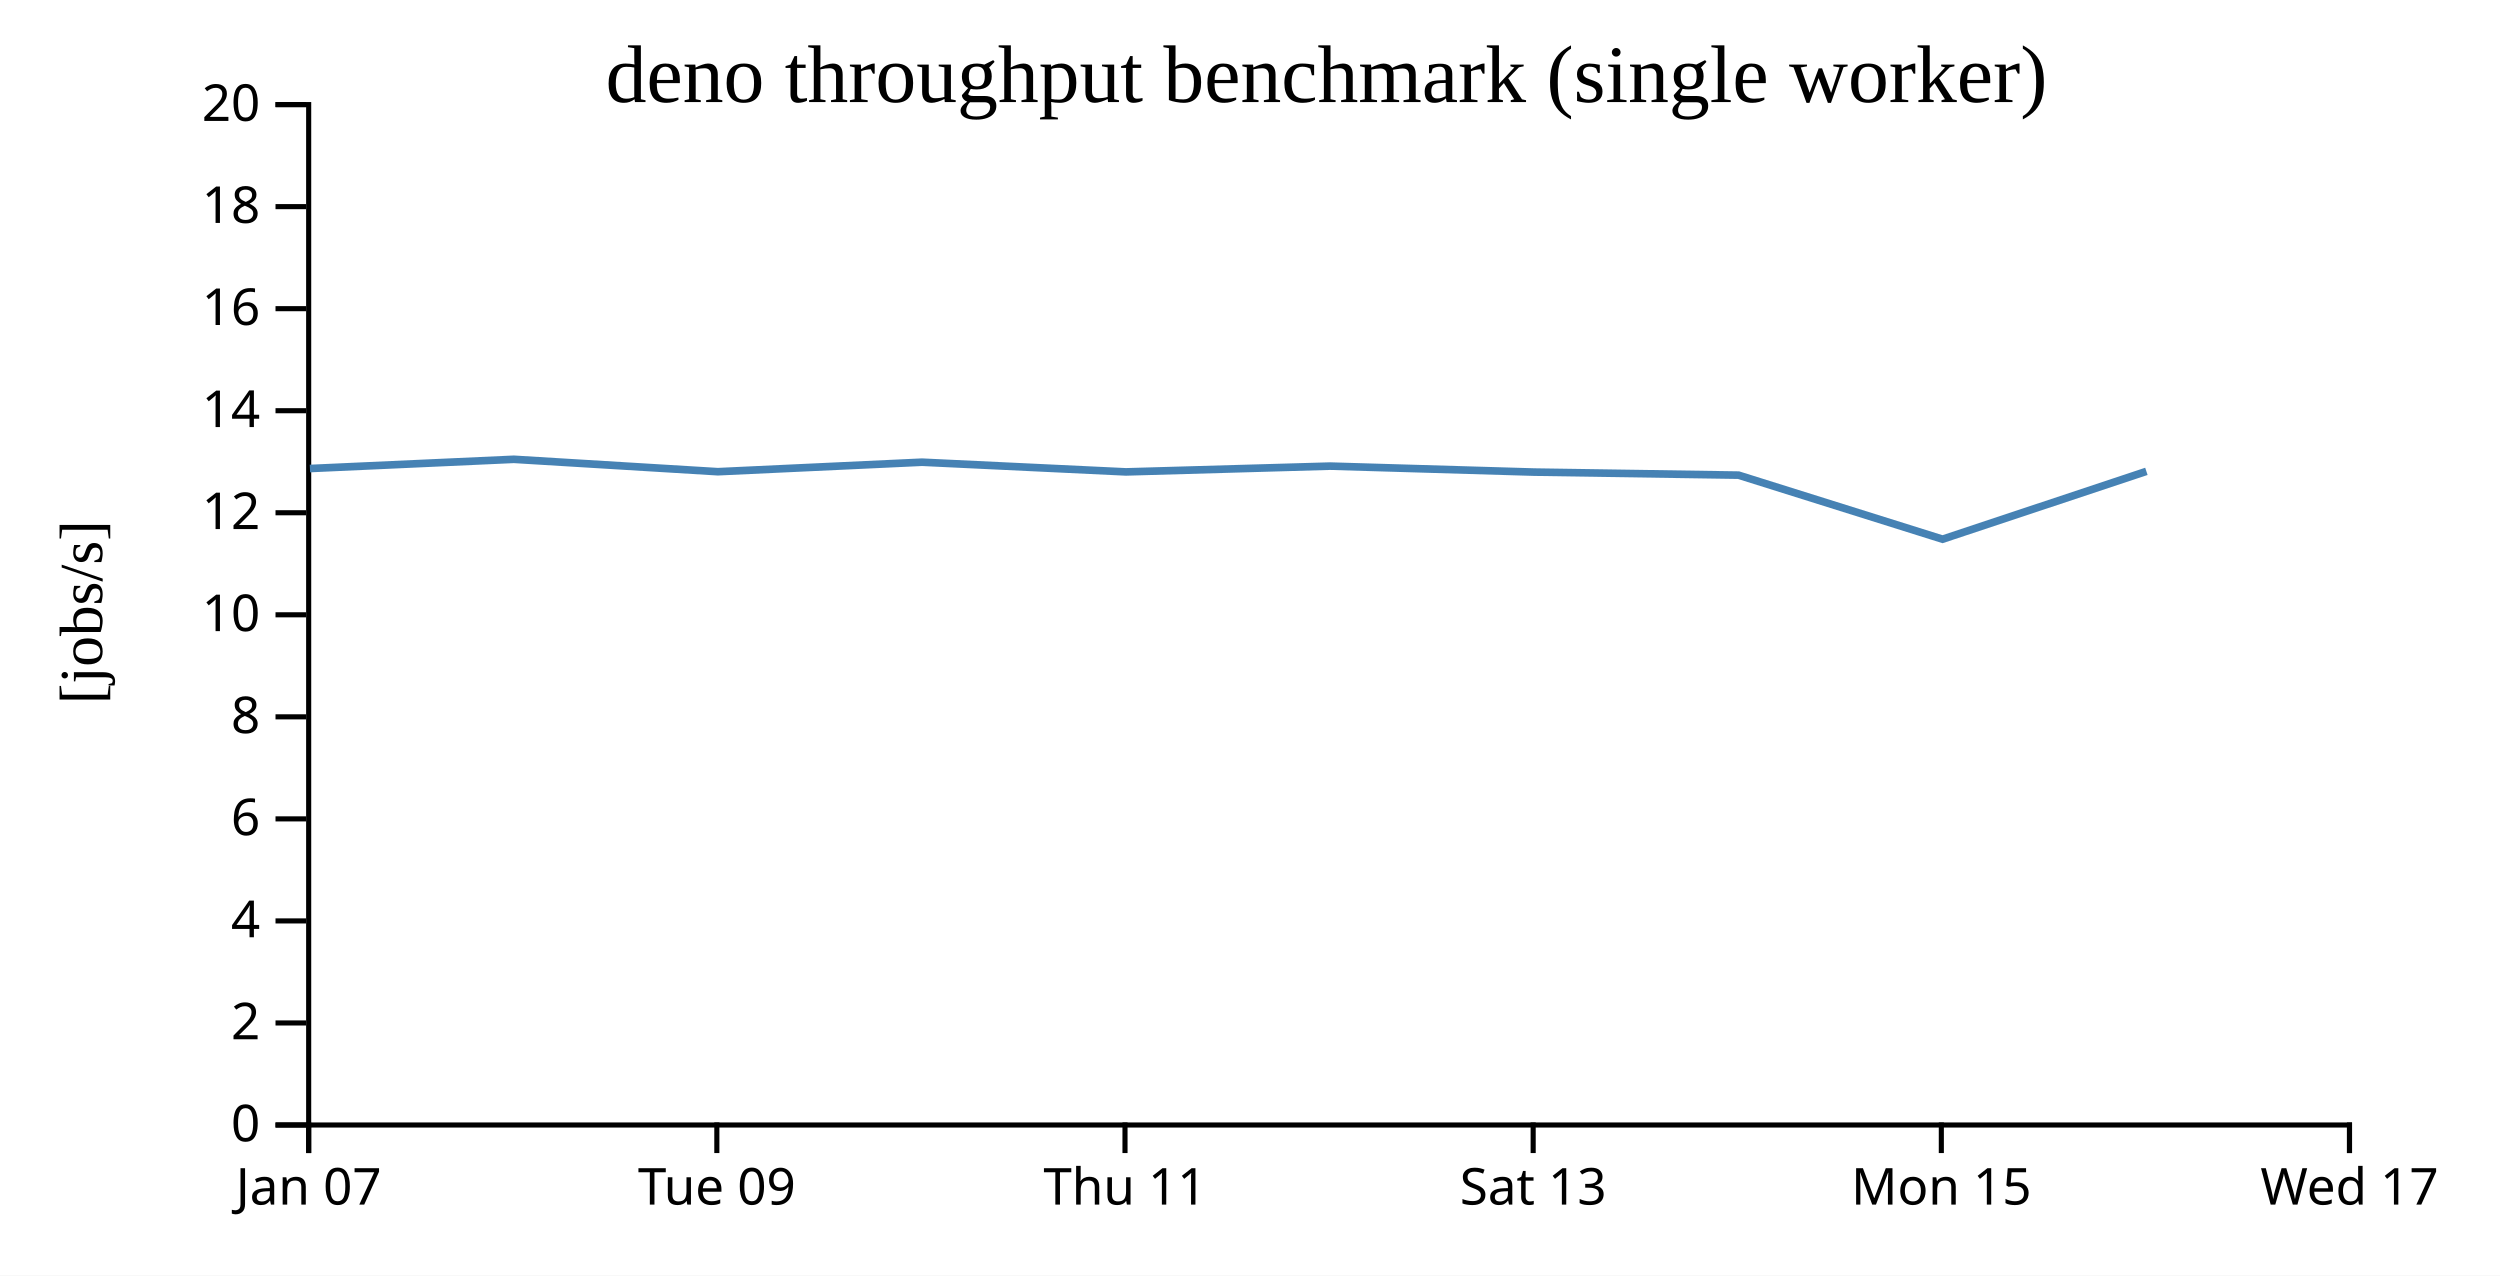
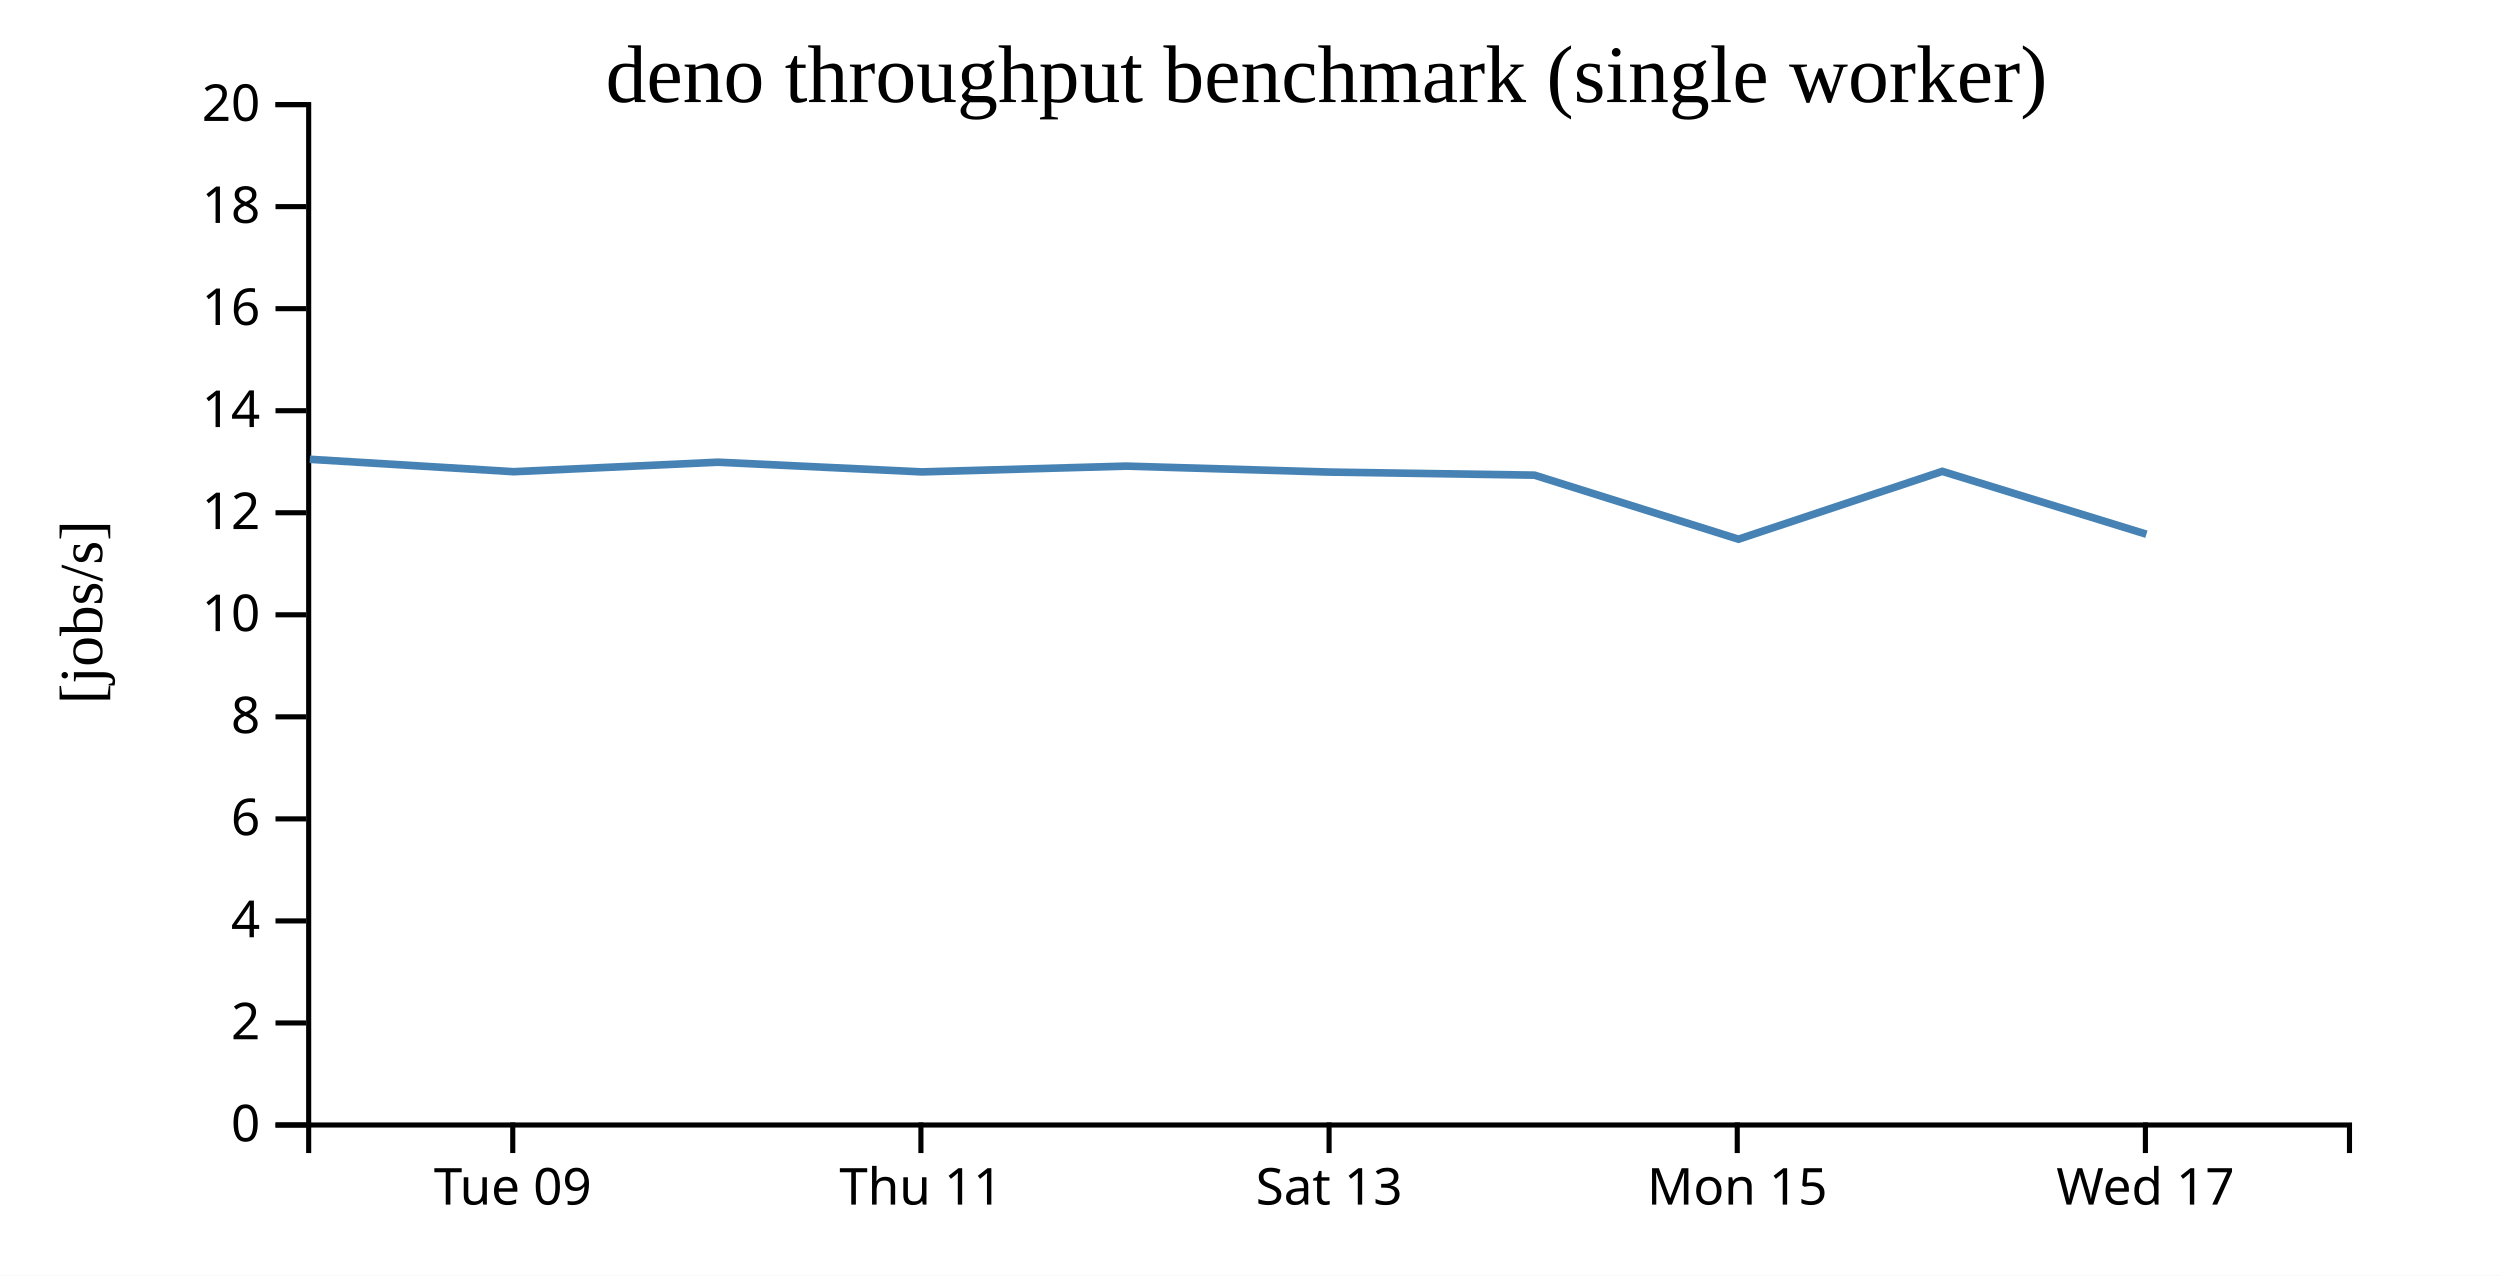
<svg xmlns="http://www.w3.org/2000/svg" width="490" height="250">
  <rect width="100%" height="100%" fill="white" />
  <g transform="translate(60,20)">
    <g transform="translate(0,200)" fill="none" font-size="10" font-family="sans-serif" text-anchor="middle">
      <path class="domain" stroke="currentColor" d="M0.5,6V0.5H400.5V6" />
-       <g class="tick" opacity="1" transform="translate(0.5,0)">
-         <line stroke="currentColor" y2="6" />
-         <text fill="currentColor" y="9" dy="0.71em">Jan 07</text>
-       </g>
-       <g class="tick" opacity="1" transform="translate(80.5,0)">
+       <g class="tick" opacity="1" transform="translate(40.5,0)">
        <line stroke="currentColor" y2="6" />
        <text fill="currentColor" y="9" dy="0.71em">Tue 09</text>
      </g>
-       <g class="tick" opacity="1" transform="translate(160.5,0)">
+       <g class="tick" opacity="1" transform="translate(120.5,0)">
        <line stroke="currentColor" y2="6" />
        <text fill="currentColor" y="9" dy="0.71em">Thu 11</text>
      </g>
-       <g class="tick" opacity="1" transform="translate(240.5,0)">
+       <g class="tick" opacity="1" transform="translate(200.5,0)">
        <line stroke="currentColor" y2="6" />
        <text fill="currentColor" y="9" dy="0.71em">Sat 13</text>
      </g>
-       <g class="tick" opacity="1" transform="translate(320.5,0)">
+       <g class="tick" opacity="1" transform="translate(280.5,0)">
        <line stroke="currentColor" y2="6" />
        <text fill="currentColor" y="9" dy="0.71em">Mon 15</text>
      </g>
-       <g class="tick" opacity="1" transform="translate(400.5,0)">
+       <g class="tick" opacity="1" transform="translate(360.5,0)">
        <line stroke="currentColor" y2="6" />
        <text fill="currentColor" y="9" dy="0.71em">Wed 17</text>
      </g>
    </g>
    <g fill="none" font-size="10" font-family="sans-serif" text-anchor="end">
      <path class="domain" stroke="currentColor" d="M-6,200.5H0.5V0.5H-6" />
      <g class="tick" opacity="1" transform="translate(0,200.5)">
        <line stroke="currentColor" x2="-6" />
        <text fill="currentColor" x="-9" dy="0.32em">0</text>
      </g>
      <g class="tick" opacity="1" transform="translate(0,180.5)">
        <line stroke="currentColor" x2="-6" />
        <text fill="currentColor" x="-9" dy="0.32em">2</text>
      </g>
      <g class="tick" opacity="1" transform="translate(0,160.5)">
        <line stroke="currentColor" x2="-6" />
        <text fill="currentColor" x="-9" dy="0.32em">4</text>
      </g>
      <g class="tick" opacity="1" transform="translate(0,140.5)">
        <line stroke="currentColor" x2="-6" />
        <text fill="currentColor" x="-9" dy="0.32em">6</text>
      </g>
      <g class="tick" opacity="1" transform="translate(0,120.5)">
        <line stroke="currentColor" x2="-6" />
        <text fill="currentColor" x="-9" dy="0.32em">8</text>
      </g>
      <g class="tick" opacity="1" transform="translate(0,100.5)">
        <line stroke="currentColor" x2="-6" />
        <text fill="currentColor" x="-9" dy="0.32em">10</text>
      </g>
      <g class="tick" opacity="1" transform="translate(0,80.5)">
        <line stroke="currentColor" x2="-6" />
        <text fill="currentColor" x="-9" dy="0.32em">12</text>
      </g>
      <g class="tick" opacity="1" transform="translate(0,60.5)">
        <line stroke="currentColor" x2="-6" />
        <text fill="currentColor" x="-9" dy="0.32em">14</text>
      </g>
      <g class="tick" opacity="1" transform="translate(0,40.5)">
        <line stroke="currentColor" x2="-6" />
        <text fill="currentColor" x="-9" dy="0.32em">16</text>
      </g>
      <g class="tick" opacity="1" transform="translate(0,20.5)">
        <line stroke="currentColor" x2="-6" />
        <text fill="currentColor" x="-9" dy="0.32em">18</text>
      </g>
      <g class="tick" opacity="1" transform="translate(0,0.5)">
        <line stroke="currentColor" x2="-6" />
        <text fill="currentColor" x="-9" dy="0.32em">20</text>
      </g>
    </g>
    <text text-anchor="middle" style="font-size: 12px" transform="rotate(-90)" y="-40" x="-100">[jobs/s]</text>
    <text text-anchor="middle" style="font-size: 16px" y="0" x="200">deno throughput benchmark (single worker)</text>
-     <path fill="none" stroke="steelblue" stroke-width="1.5" d="M0.744,71.831L40.714,70.022L80.702,72.455L120.714,70.59L160.689,72.491L200.692,71.359L240.684,72.53L280.749,73.129L320.735,85.683L360.693,72.387" />
+     <path fill="none" stroke="steelblue" stroke-width="1.5" d="M0.714,70.022L40.702,72.455L80.714,70.59L120.689,72.491L160.692,71.359L200.684,72.53L240.749,73.129L280.735,85.683L320.693,72.387L360.698,84.708" />
  </g>
</svg>
